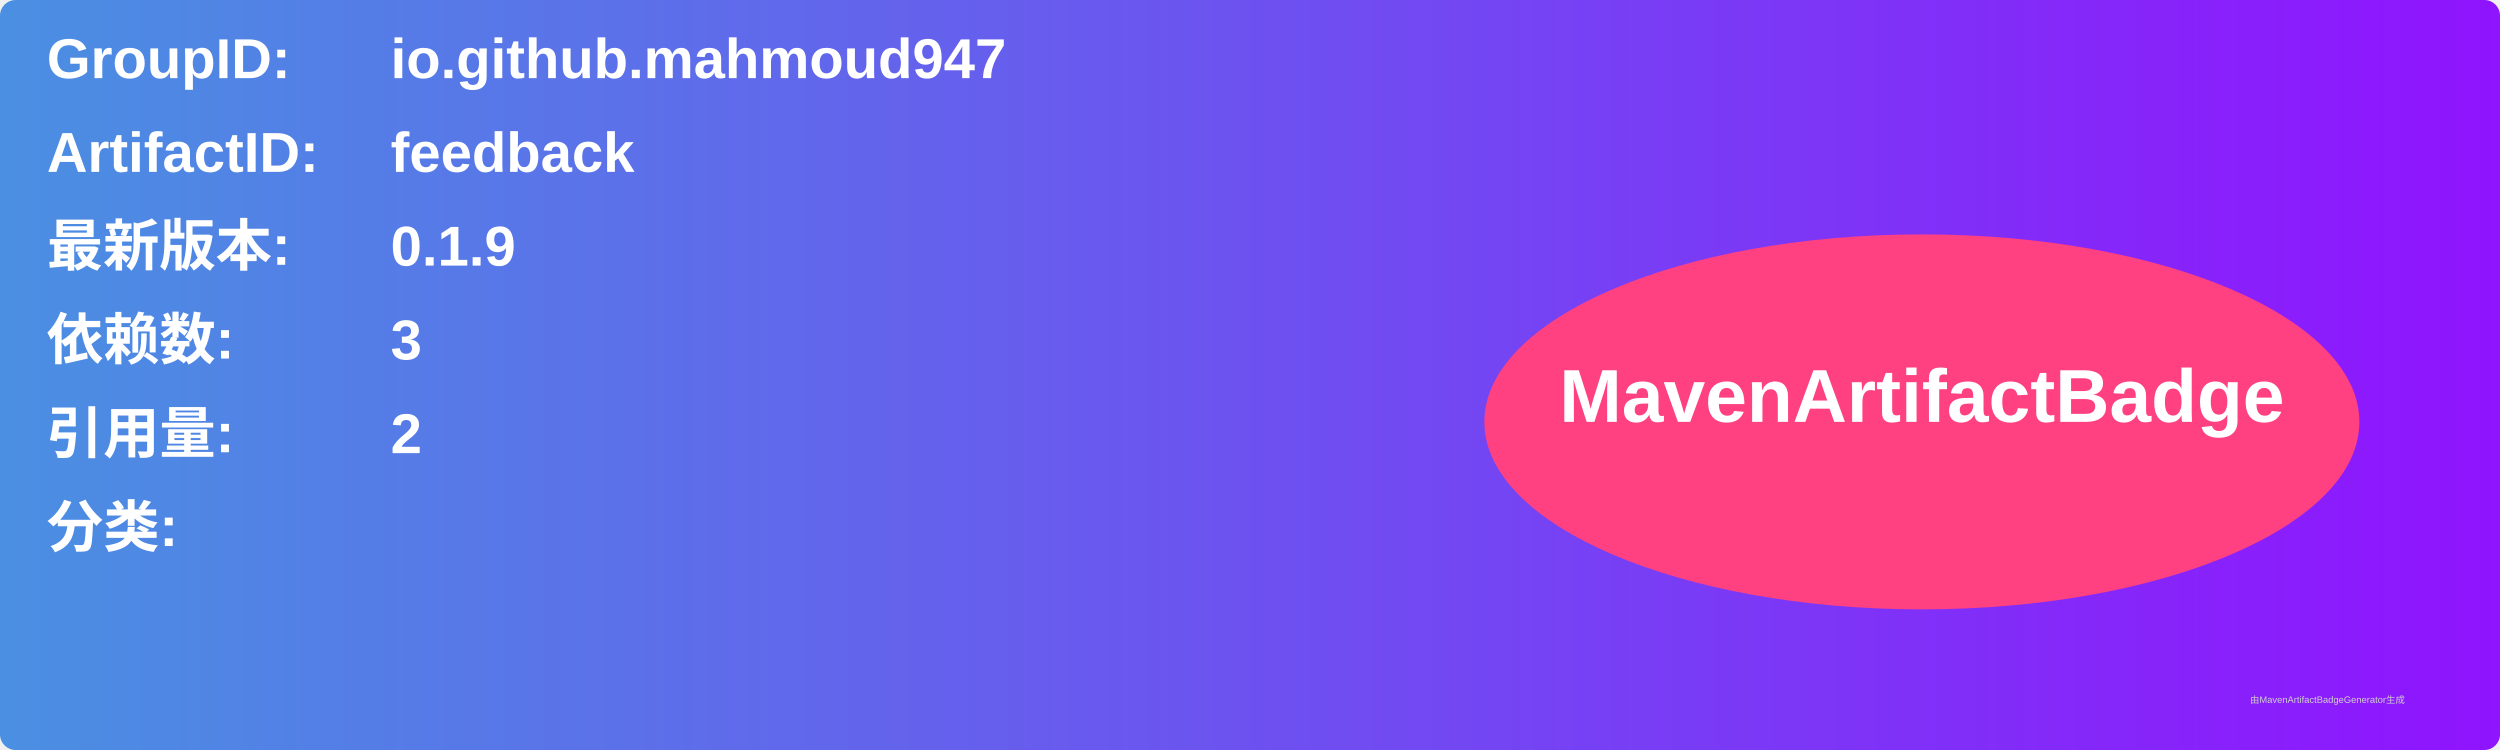
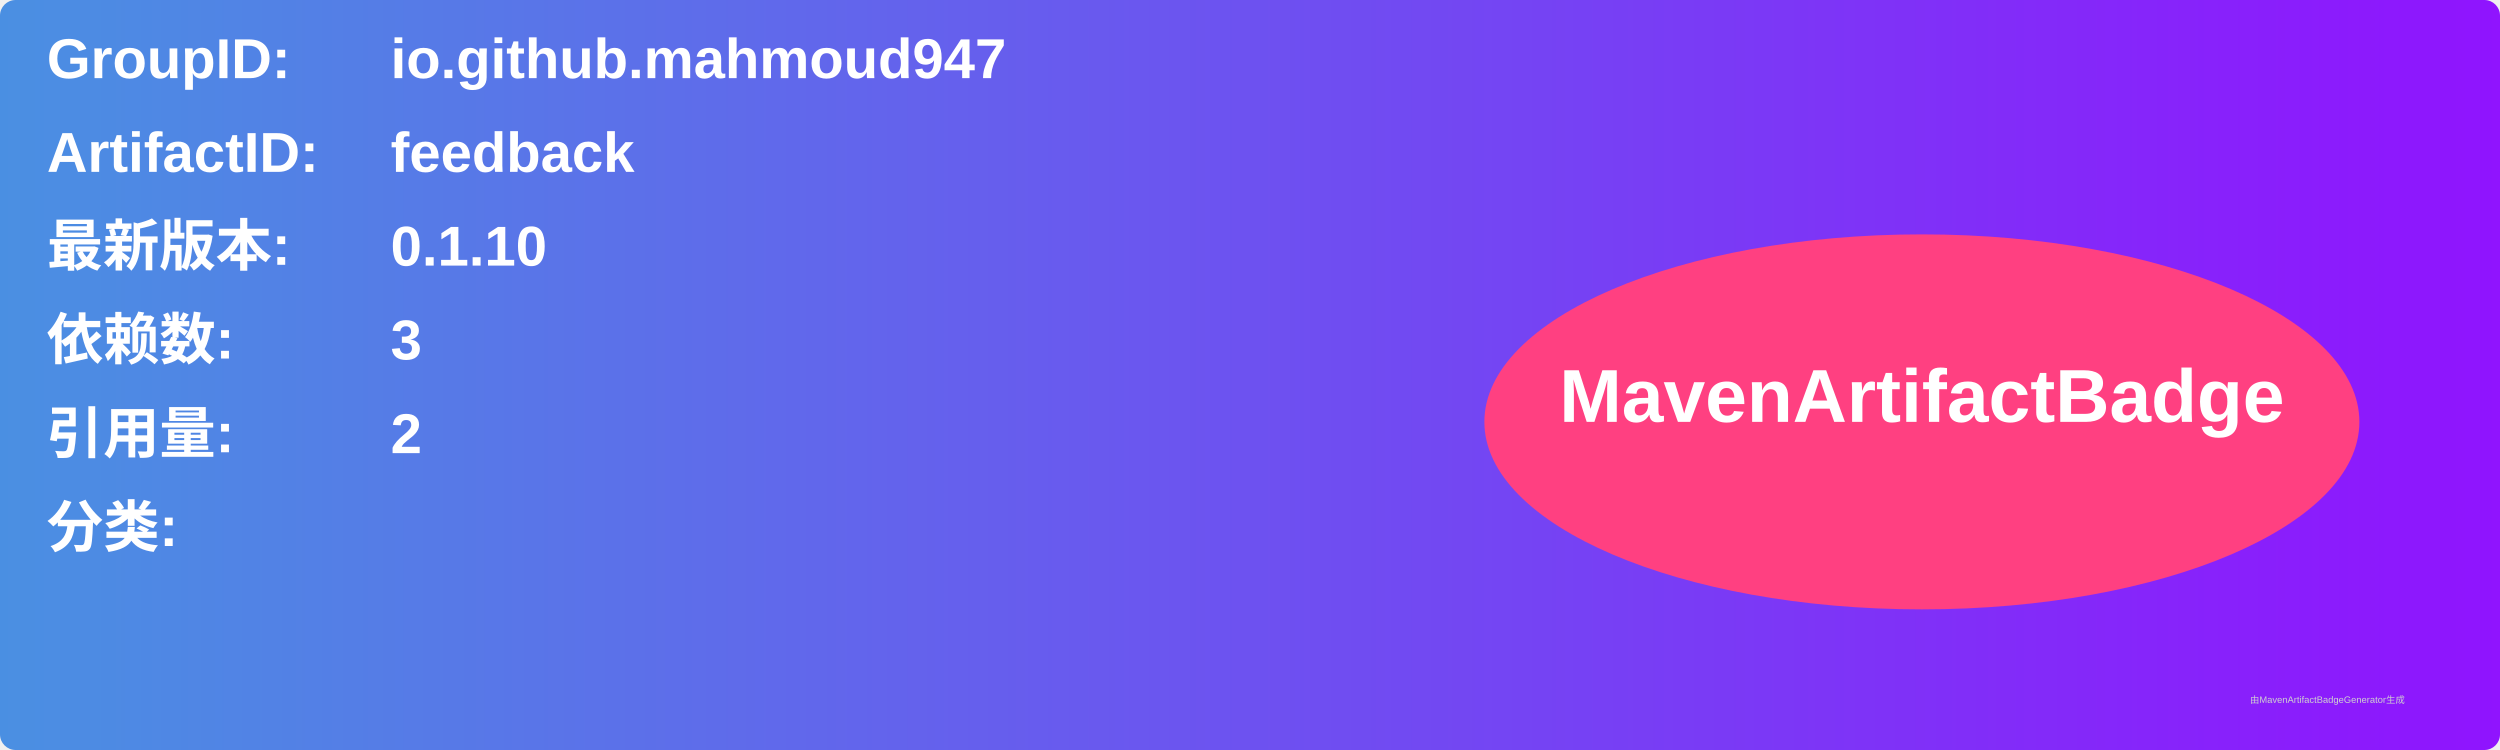
<svg xmlns="http://www.w3.org/2000/svg" width="800" height="240" viewBox="0 0 800 240">
  <linearGradient id="grad" x1="0%" y1="0%" x2="100%" y2="0%">
    <stop offset="0%" stop-color="#4a90e2" />
    <stop offset="100%" stop-color="#9013fe" />
  </linearGradient>
  <rect width="100%" height="100%" rx="5" ry="5" fill="url(#grad)" />
  <g transform="translate(15, 15)">
    <text x="0" y="10" font-family="Arial" font-size="18" fill="white" font-weight="bold" width="260">GroupID:</text>
    <text x="110" y="10" font-family="Arial" font-size="18" fill="white" font-weight="bold" width="460">io.github.mahmoud947</text>
    <text x="0" y="40" font-family="Arial" font-size="18" fill="white" font-weight="bold" width="260">ArtifactID:</text>
    <text x="110" y="40" font-family="Arial" font-size="18" fill="white" font-weight="bold" width="460">feedback</text>
    <text x="0" y="70" font-family="Arial" font-size="18" fill="white" font-weight="bold">最新版本:</text>
    <text x="110" y="70" font-family="Arial" font-size="18" fill="white" font-weight="bold">
-       <tspan font-weight="bold">0.1.9</tspan>
+       <tspan font-weight="bold">0.1.10</tspan>
    </text>
    <text x="0" y="100" font-family="Arial" font-size="18" fill="white" font-weight="bold">依赖数: </text>
    <text x="110" y="100" font-family="Arial" font-size="18" fill="white">
      <tspan font-weight="bold">3</tspan>
    </text>
    <text x="0" y="130" font-family="Arial" font-size="18" fill="white" font-weight="bold">引用量: </text>
    <text x="110" y="130" font-family="Arial" font-size="18" fill="white">
      <tspan font-weight="bold">2</tspan>
    </text>
    <text x="0" y="160" font-family="Arial" font-size="18" fill="white" font-weight="bold">分类:</text>
    <text x="10" y="190" font-family="Arial" font-size="10" fill="white">
      <tspan font-weight="bold" />
    </text>
    <ellipse cx="600" cy="120" rx="140" ry="60" fill="#ff4081" />
    <text x="600" y="120" text-anchor="middle" font-family="Arial" font-size="24" fill="white" font-weight="bold">MavenArtifactBadge</text>
  </g>
  <text x="720" y="225" font-family="Arial" font-size="3" fill="#d0d0d0">由MavenArtifactBadgeGenerator生成</text>
</svg>
